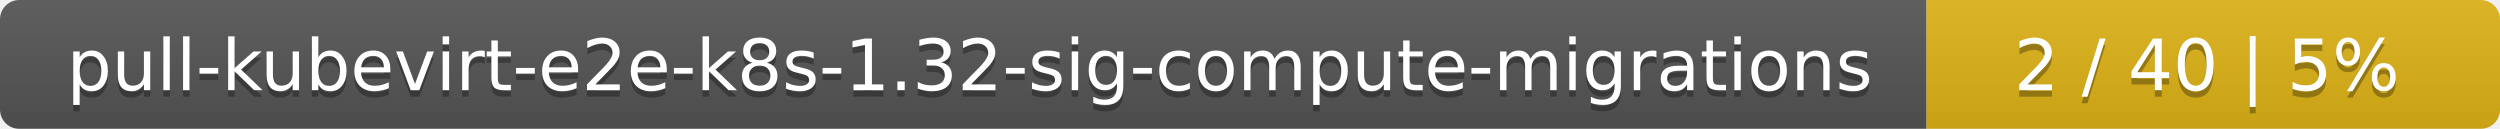
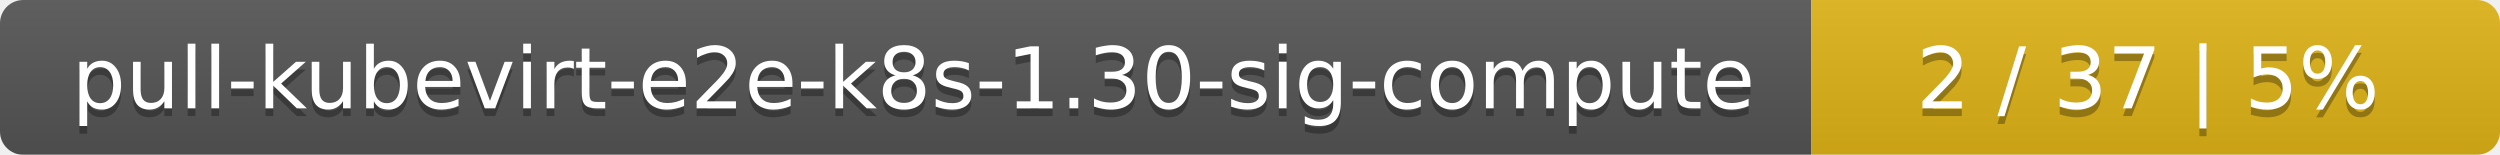
- <svg xmlns="http://www.w3.org/2000/svg" width="388" height="20">
+ <svg xmlns="http://www.w3.org/2000/svg" width="323" height="20">
  <linearGradient id="smooth" x2="0" y2="100%">
    <stop offset="0" stop-color="#bbb" stop-opacity=".1" />
    <stop offset="1" stop-opacity=".1" />
  </linearGradient>
  <mask id="round">
-     <rect width="388" height="20" rx="3" fill="#fff" />
+     <rect width="323" height="20" rx="3" fill="#fff" />
  </mask>
  <g mask="url(#round)">
-     <rect width="299" height="20" fill="#555" />
-     <rect x="299" width="89" height="20" fill="#dfb317" />
-     <rect width="388" height="20" fill="url(#smooth)" />
+     <rect width="234" height="20" fill="#555" />
+     <rect x="234" width="89" height="20" fill="#dfb317" />
+     <rect width="323" height="20" fill="url(#smooth)" />
  </g>
  <g fill="#fff" text-anchor="middle" font-family="DejaVu Sans,Verdana,Geneva,sans-serif" font-size="11">
-     <text x="150.5" y="15" fill="#010101" fill-opacity=".3">pull-kubevirt-e2e-k8s-1.32-sig-compute-migrations</text>
-     <text x="150.5" y="14">pull-kubevirt-e2e-k8s-1.32-sig-compute-migrations</text>
-     <text x="342.5" y="15" fill="#010101" fill-opacity=".3">2 / 40    |    5%</text>
-     <text x="342.5" y="14">2 / 40    |    5%</text>
+     <text x="118" y="15" fill="#010101" fill-opacity=".3">pull-kubevirt-e2e-k8s-1.30-sig-compute</text>
+     <text x="118" y="14">pull-kubevirt-e2e-k8s-1.30-sig-compute</text>
+     <text x="277.5" y="15" fill="#010101" fill-opacity=".3">2 / 37    |    5%</text>
+     <text x="277.5" y="14">2 / 37    |    5%</text>
  </g>
</svg>
